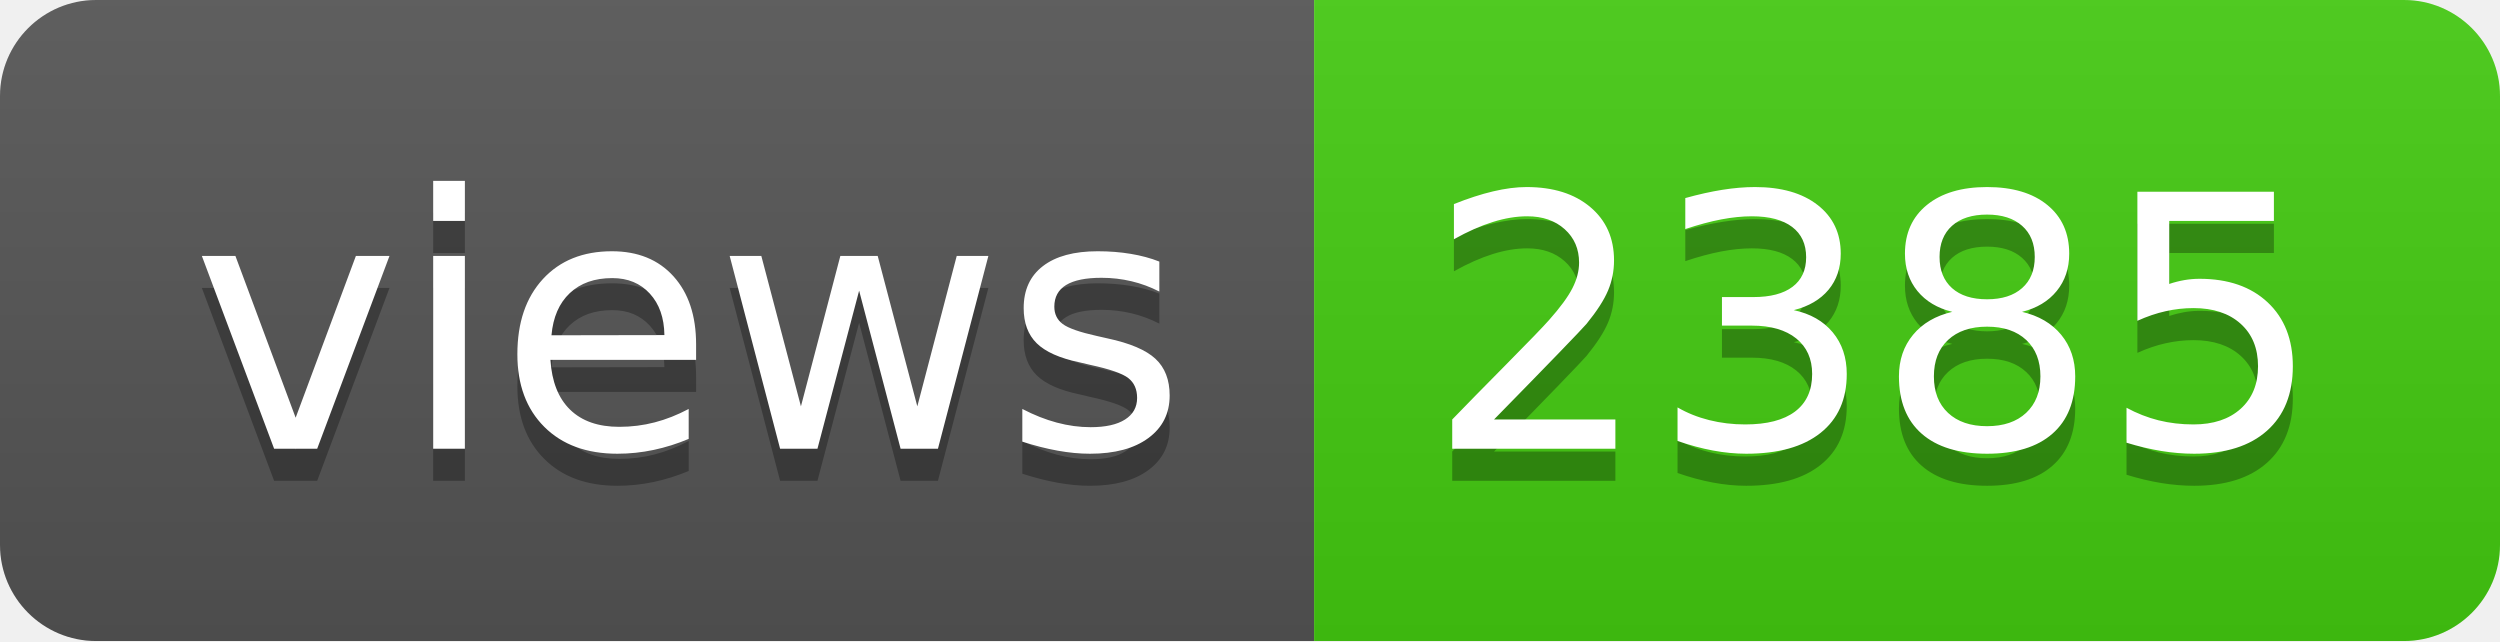
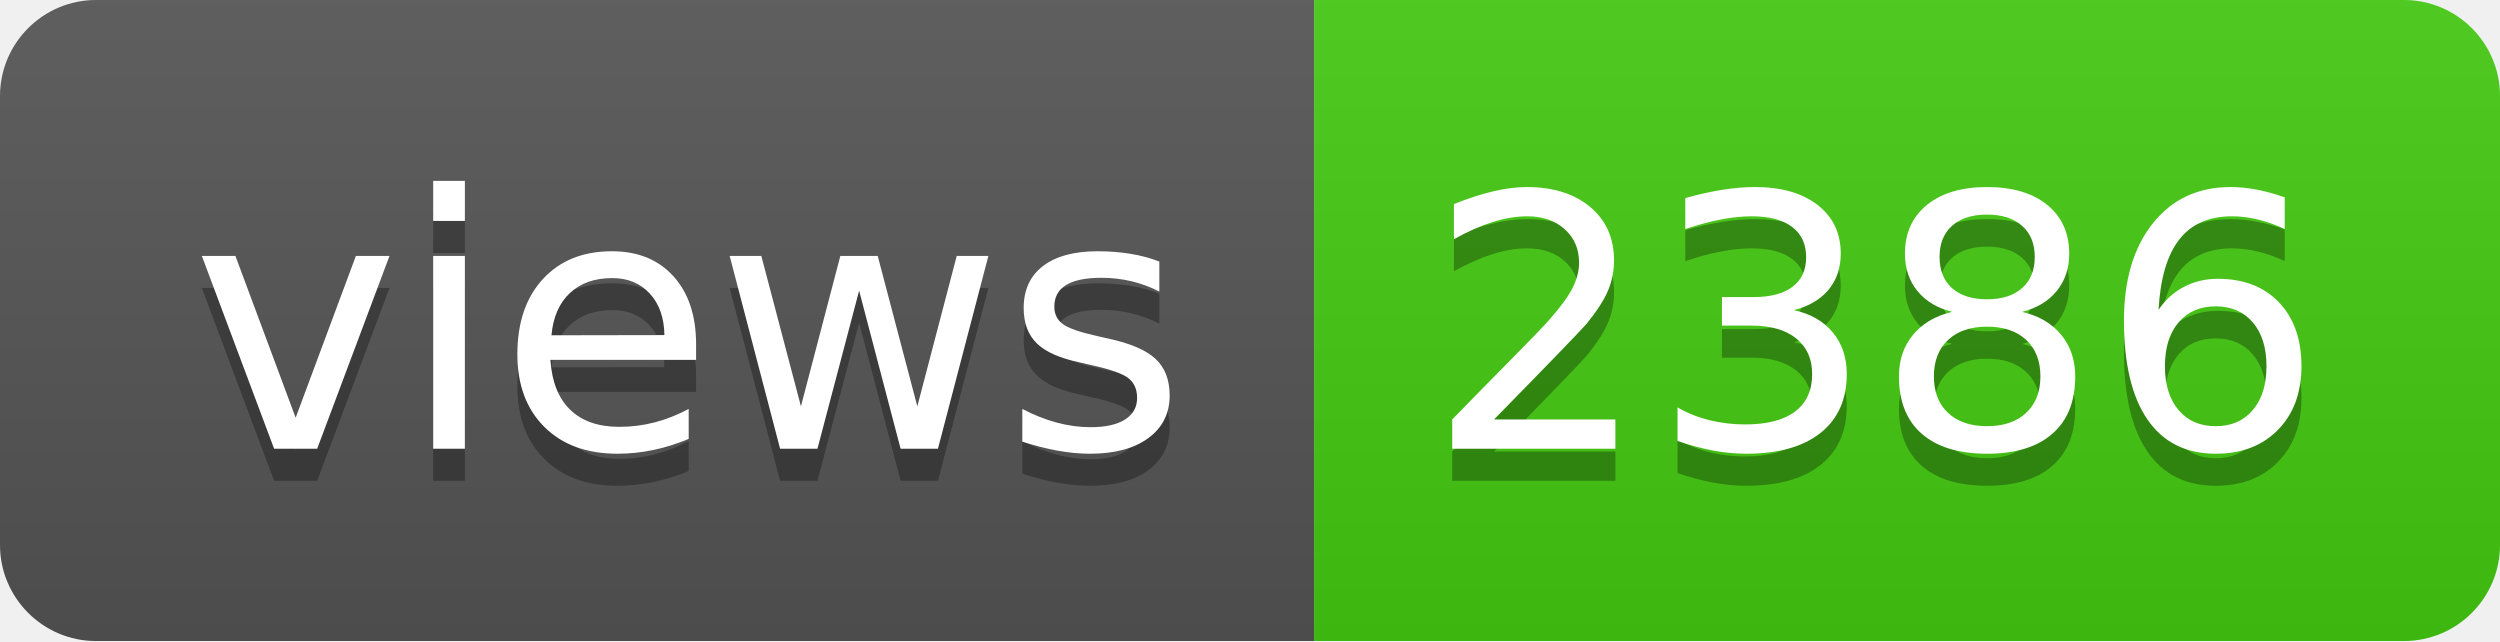
- <svg xmlns="http://www.w3.org/2000/svg" width="78" height="20" role="img" aria-label="views: 2385">
+ <svg xmlns="http://www.w3.org/2000/svg" width="78" height="20" role="img" aria-label="views: 2386">
  <linearGradient id="s" x2="0" y2="100%">
    <stop offset="0" stop-color="#bbb" stop-opacity=".1" />
    <stop offset="1" stop-opacity=".1" />
  </linearGradient>
  <clipPath id="r">
    <rect width="78" height="20" rx="3" fill="#fff" />
  </clipPath>
  <g clip-path="url(#r)">
    <rect width="41" height="20" fill="#555" />
    <rect x="41" width="37" height="20" fill="#4c1" />
    <rect width="78" height="20" fill="url(#s)" />
  </g>
  <g fill="#fff" text-anchor="middle" font-family="Verdana,Geneva,DejaVu Sans,sans-serif" text-rendering="geometricPrecision" font-size="110">
    <text aria-hidden="true" x="215" y="150" fill="#010101" fill-opacity=".3" transform="scale(.1)" textLength="310">views</text>
    <text x="215" y="140" transform="scale(.1)" fill="#fff" textLength="310">views</text>
-     <text aria-hidden="true" x="585" y="150" fill="#010101" fill-opacity=".3" transform="scale(.1)" textLength="270">2385</text>
-     <text x="585" y="140" transform="scale(.1)" fill="#fff" textLength="270">2385</text>
+     <text aria-hidden="true" x="585" y="150" fill="#010101" fill-opacity=".3" transform="scale(.1)" textLength="270">2386</text>
+     <text x="585" y="140" transform="scale(.1)" fill="#fff" textLength="270">2386</text>
  </g>
</svg>
